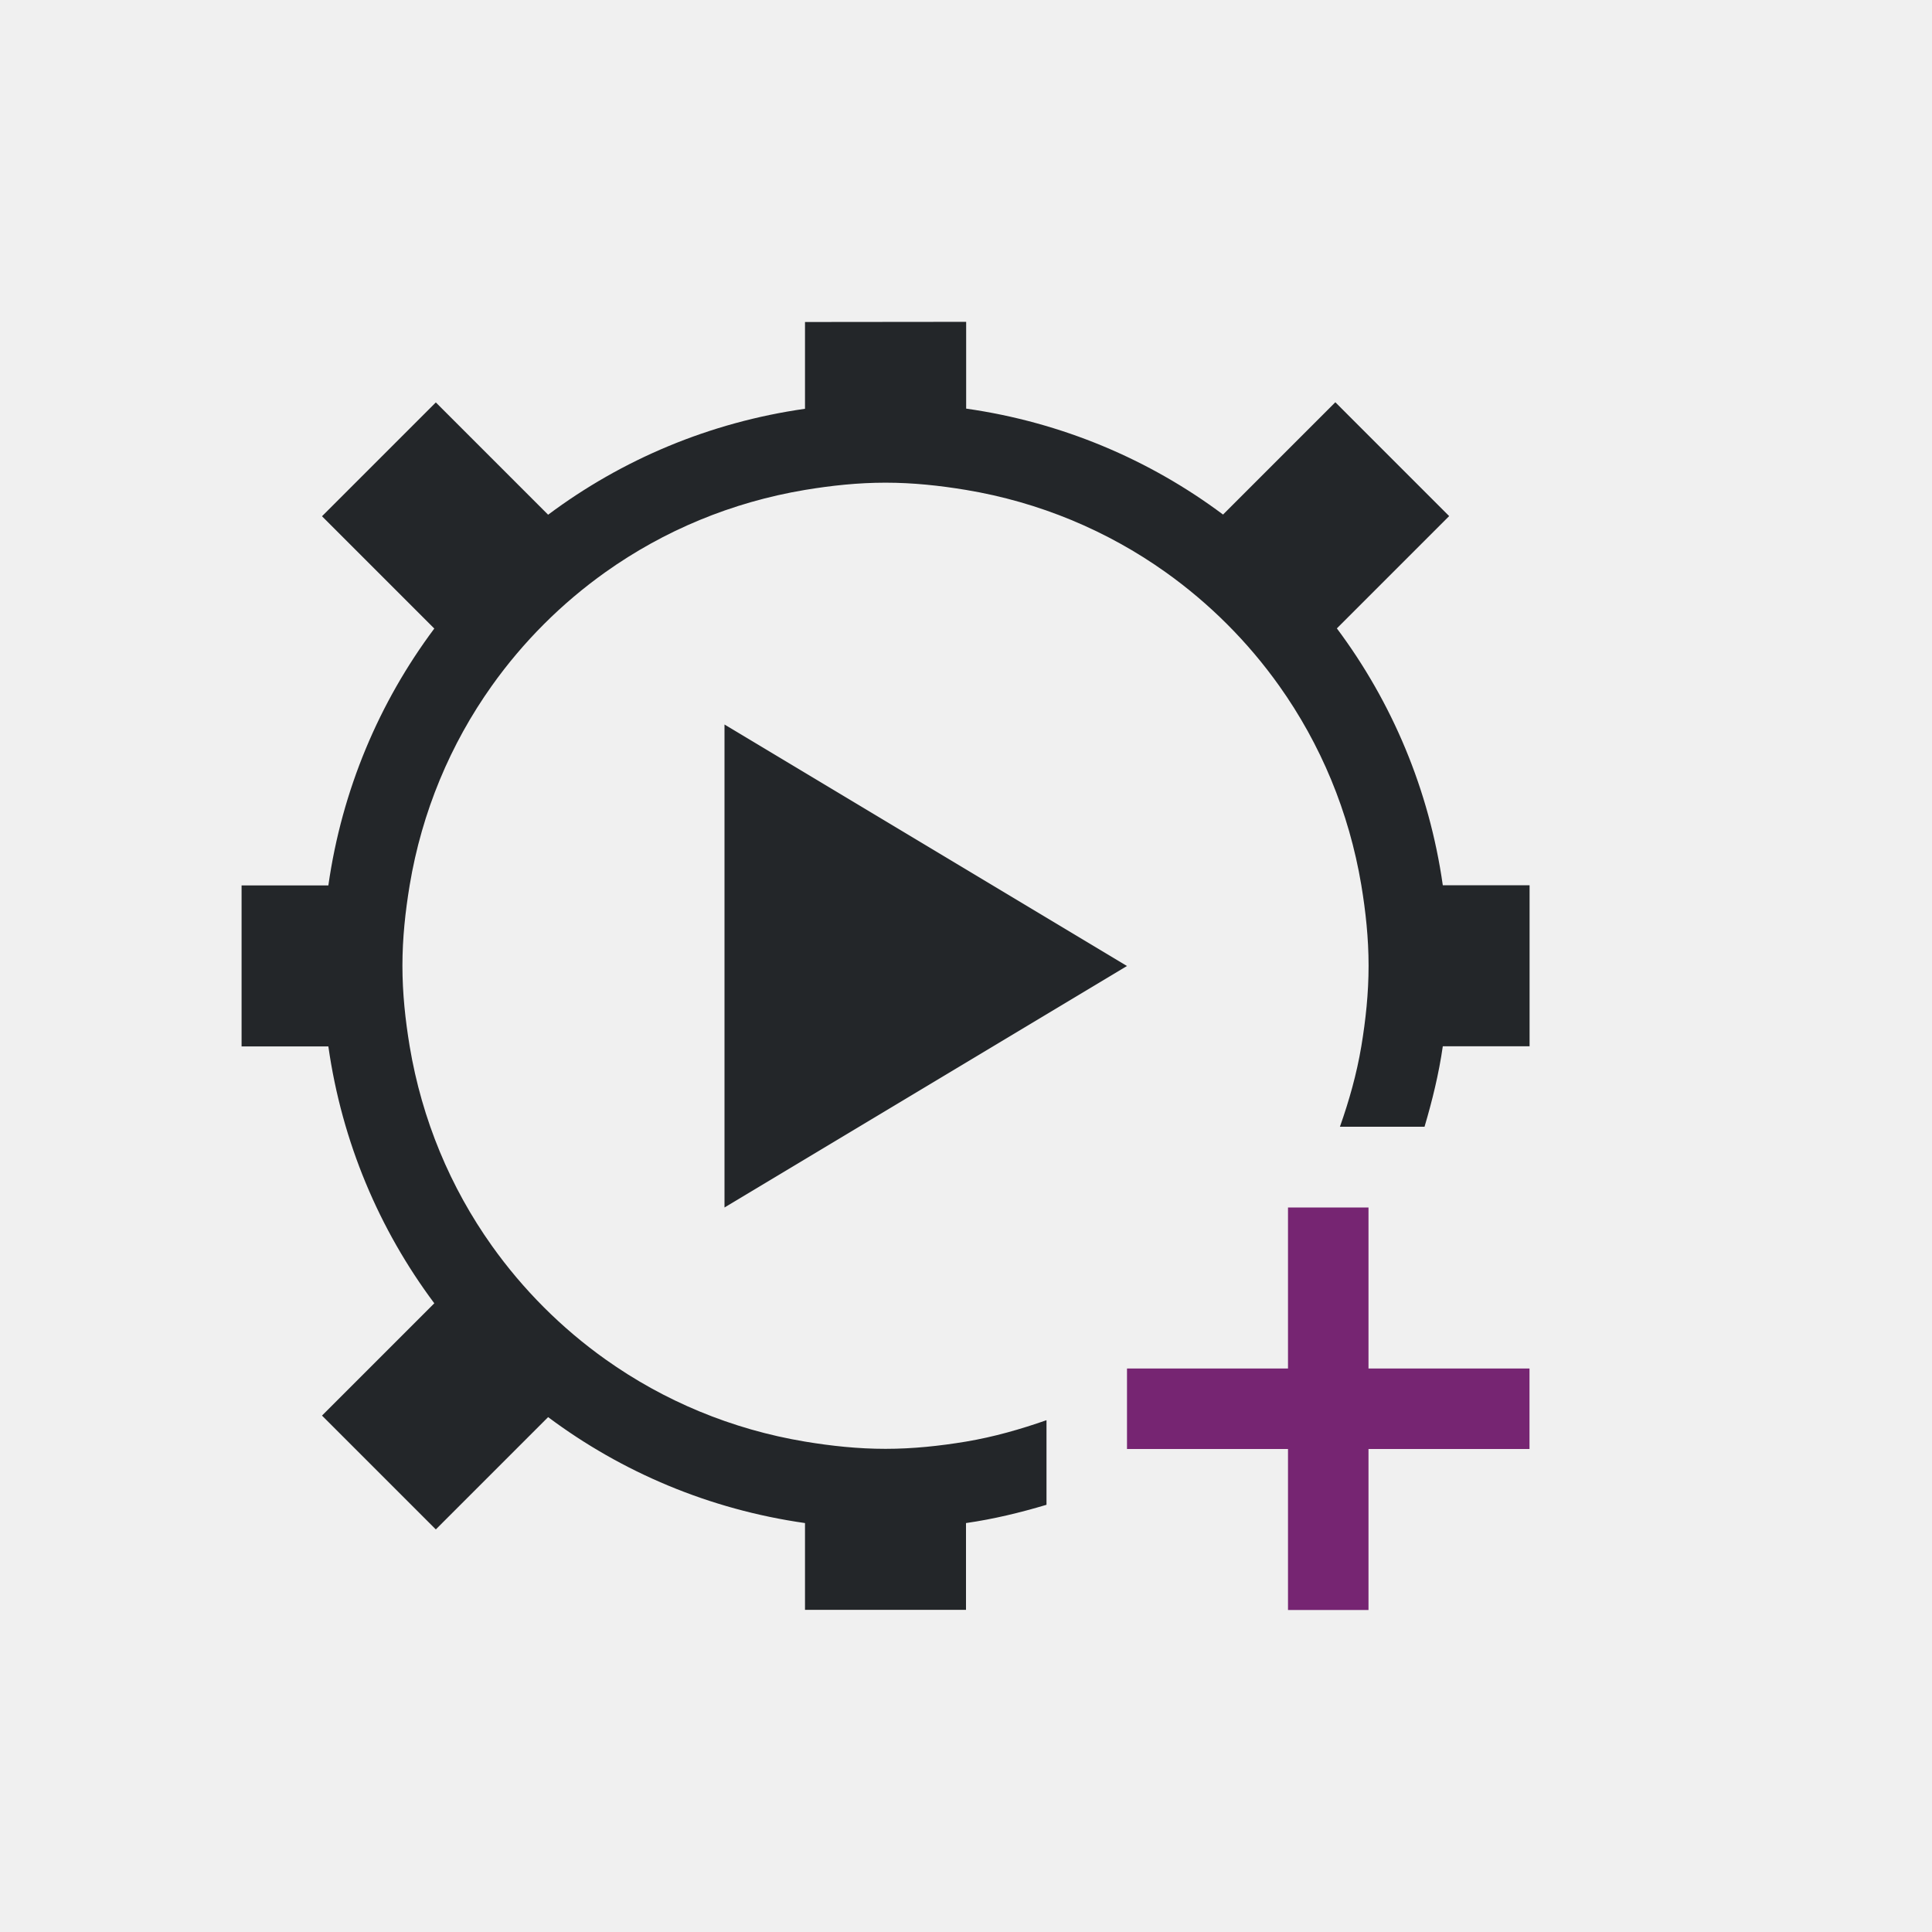
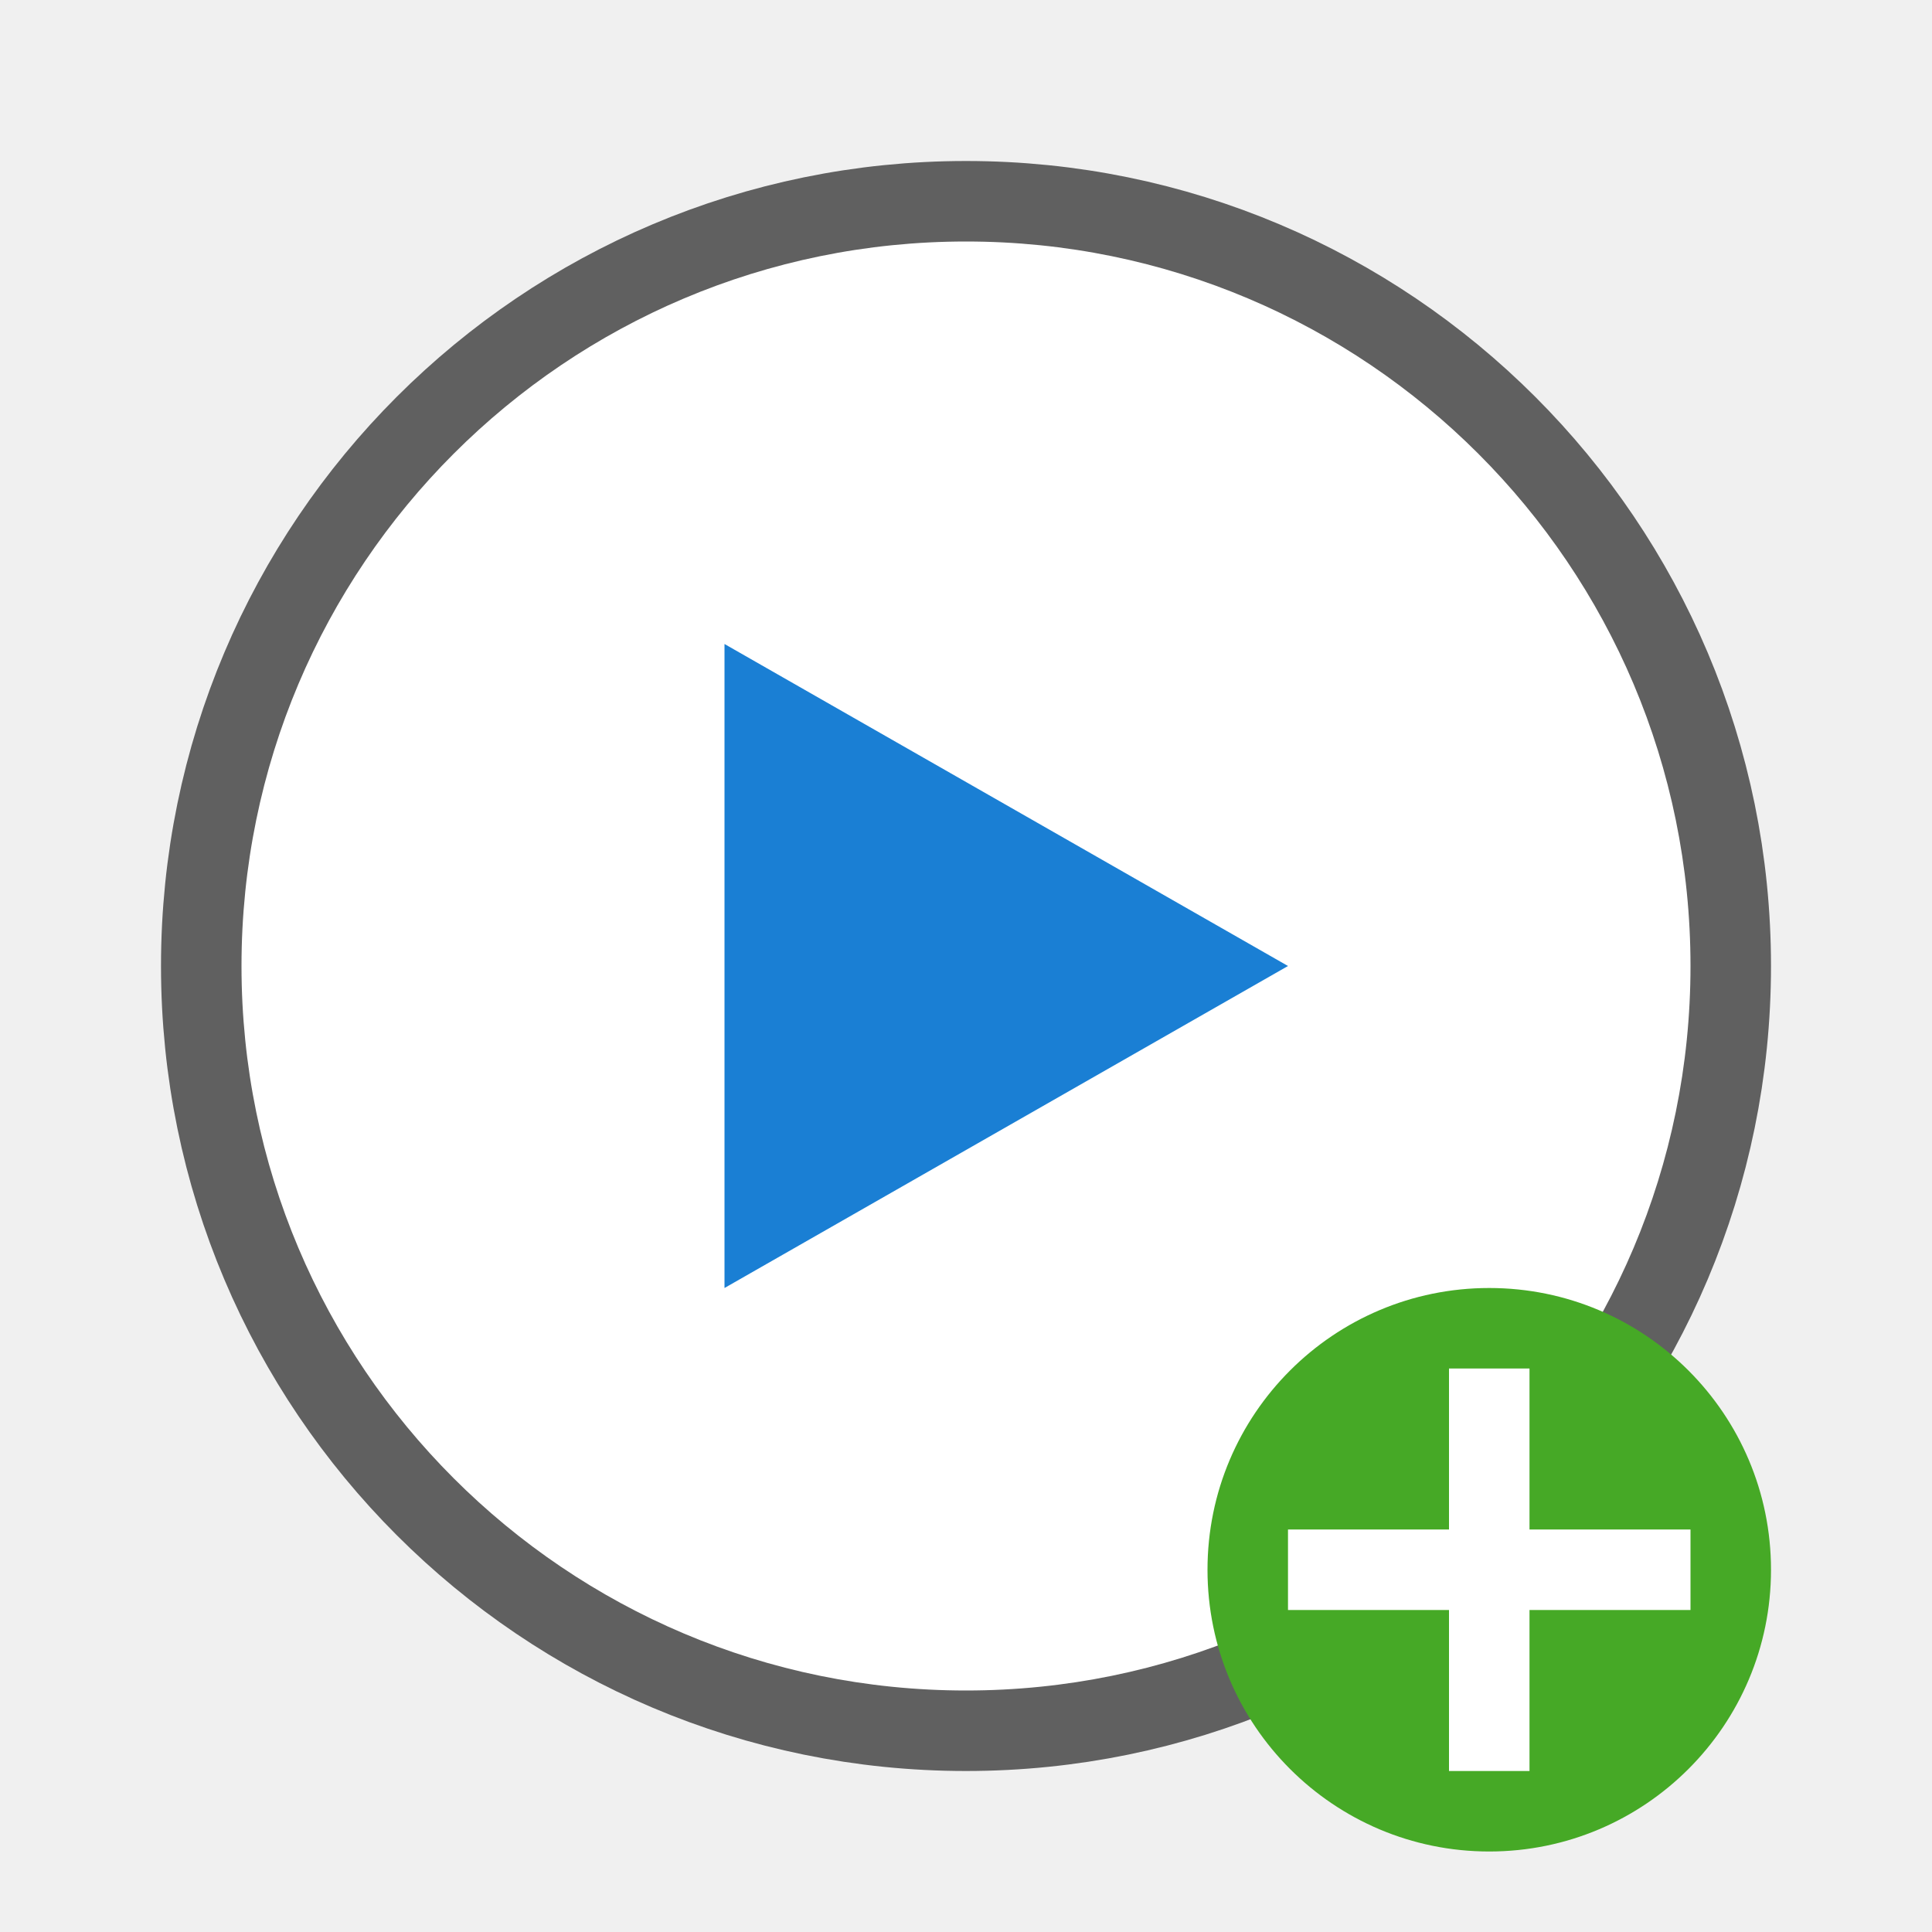
- <svg xmlns="http://www.w3.org/2000/svg" viewBox="0 0 24 24">
-   <path d="m10 4v1.078c-1.188.169-2.276.632-3.191 1.316l-1.395-1.395-1.414 1.414 1.395 1.395c-.684.915-1.147 2.004-1.316 3.191h-1.078v2h1.078c.169 1.188.632 2.276 1.316 3.191l-1.395 1.395 1.414 1.414 1.395-1.395c.915.684 2.004 1.147 3.191 1.316v1.078h2v-1.078c.343-.049.675-.13 1-.227v-1.051c-.323.113-.654.208-1 .266-.326.054-.658.09-1 .09s-.674-.036-1-.09c-.913-.152-1.754-.506-2.477-1.02-.547-.389-1.025-.867-1.414-1.414-.514-.723-.867-1.563-1.02-2.477-.054-.326-.09-.658-.09-1s.036-.674.09-1c.152-.913.506-1.754 1.02-2.477.389-.547.867-1.025 1.414-1.414.723-.514 1.563-.867 2.477-1.02.326-.054.658-.09 1-.09s.674.036 1 .09c.913.152 1.754.506 2.477 1.02.547.389 1.025.867 1.414 1.414.514.723.867 1.563 1.02 2.477.054.326.09.658.09 1s-.036.674-.09 1c-.058.346-.152.677-.266 1h1.051c.096-.325.178-.657.227-1h1.078v-2h-1.078c-.169-1.188-.632-2.276-1.316-3.191l1.395-1.395-1.414-1.414-1.395 1.395c-.915-.684-2.004-1.147-3.191-1.316v-1.078zm-1 5v6l5-3z" fill="#232629" />
-   <path d="m16 15v2h-2v1h2v2h1v-2h2v-1h-2v-2z" fill="#762572" />
+ <svg xmlns="http://www.w3.org/2000/svg" viewBox="0 0 24 24" version="1.1" id="svg6">
+   <defs id="defs10" />
+   <circle r="9" cy="12" cx="12" id="circle823" style="opacity:0.6;fill:#000000;fill-opacity:1;stroke:#000000;stroke-width:2;stroke-linejoin:round;stroke-miterlimit:4;stroke-dasharray:none;stroke-opacity:1" />
+   <circle style="opacity:1;fill:#ffffff;fill-opacity:1;stroke:none;stroke-width:4;stroke-linejoin:round;stroke-miterlimit:4;stroke-dasharray:none;stroke-opacity:1" id="path821" cx="12" cy="12" r="9" />
+   <path style="fill:#1a7fd4;fill-opacity:1;stroke:none;stroke-width:1px;stroke-linecap:butt;stroke-linejoin:miter;stroke-opacity:1" d="M 9,8 V 16 l 7,-4 z" id="path823" />
+   <circle style="opacity:1;vector-effect:none;fill:#46a926;fill-opacity:1;stroke:none;stroke-width:3.5;stroke-linecap:butt;stroke-linejoin:round;stroke-miterlimit:4;stroke-dasharray:none;stroke-dashoffset:0;stroke-opacity:1" id="path2644" cy="19.5" cx="18.5" r="3.5" />
+   <path id="path1063" overflow="visible" font-weight="400" style="color:#000000;font-weight:400;line-height:normal;font-family:sans-serif;text-indent:0;text-align:start;text-decoration:none;text-decoration-line:none;text-decoration-style:solid;text-decoration-color:#000000;text-transform:none;white-space:normal;overflow:visible;isolation:auto;mix-blend-mode:normal;fill:#ffffff;fill-opacity:1;marker:none" d="m 18,17 v 2 h -2 v 1 H 18 v 2 h 1 v -2 h 2 v -1 h -2 v -2 z" />
</svg>
